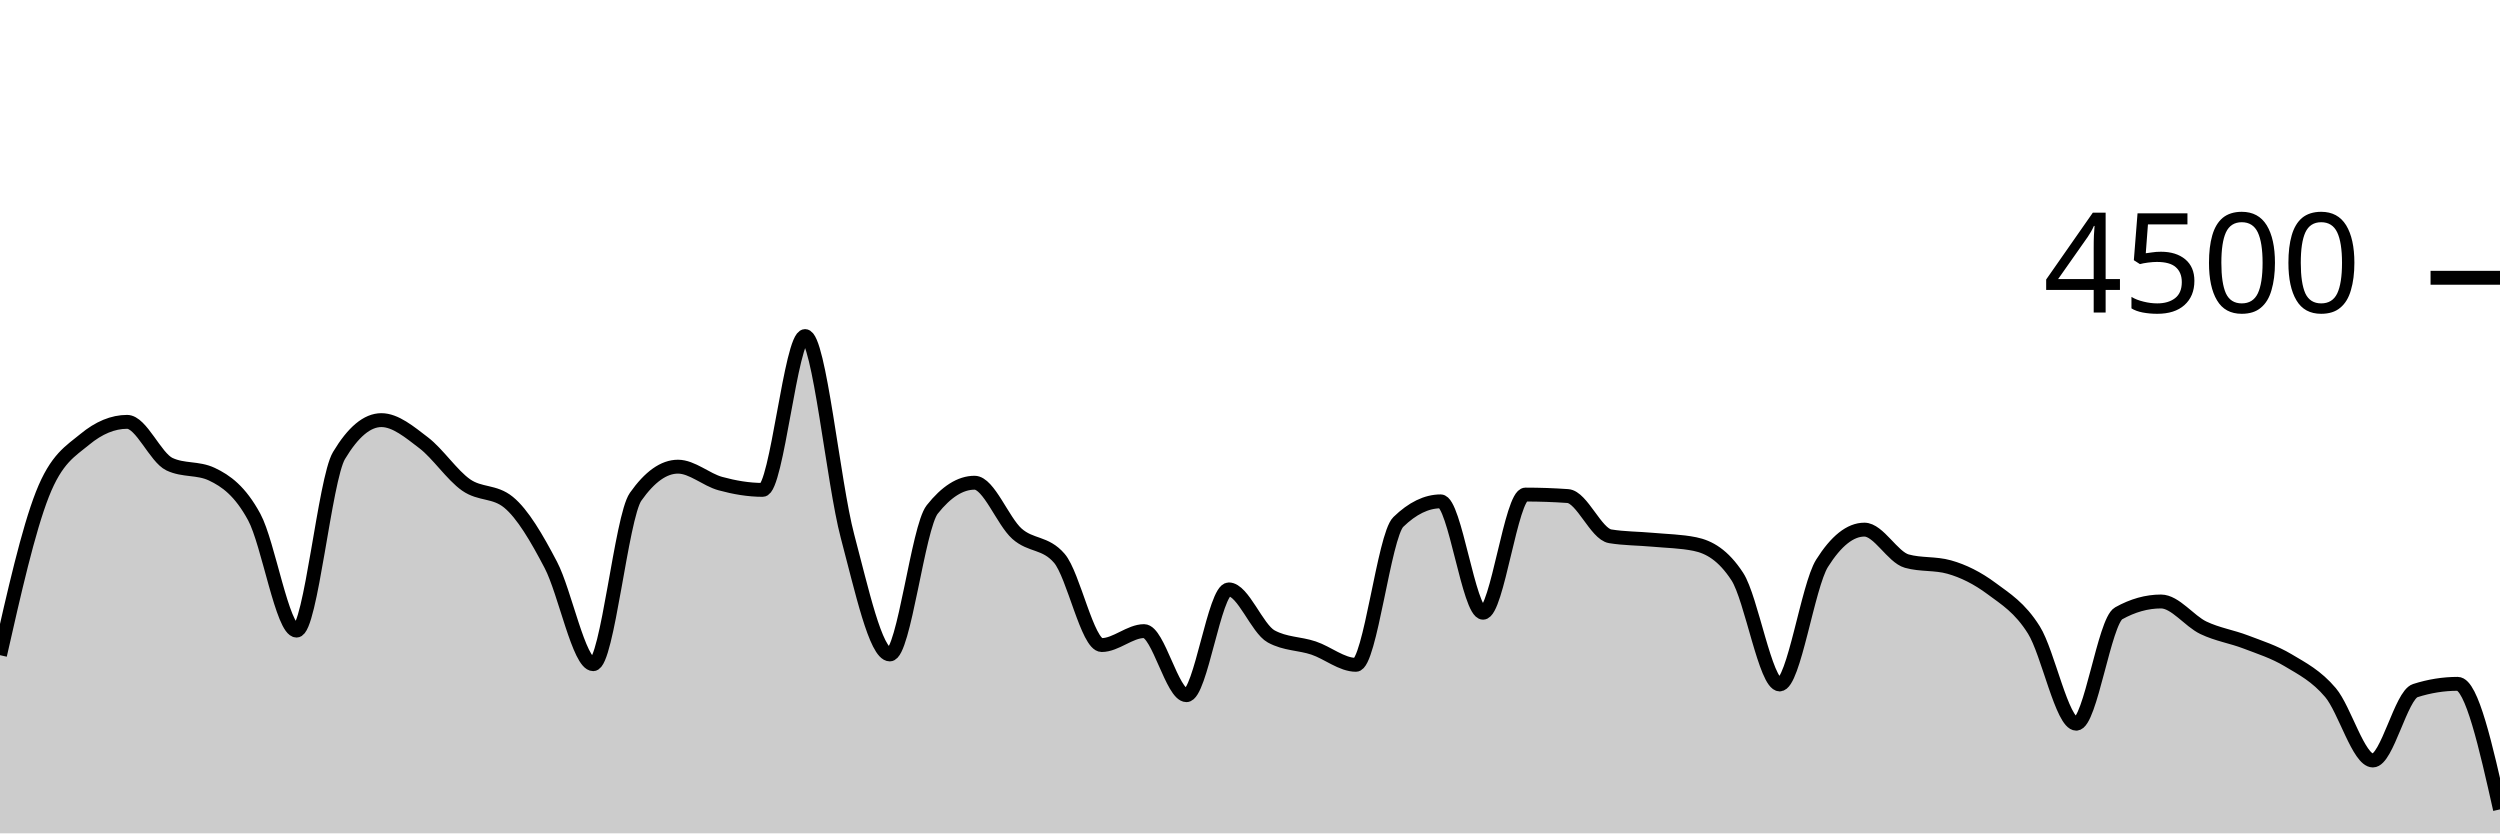
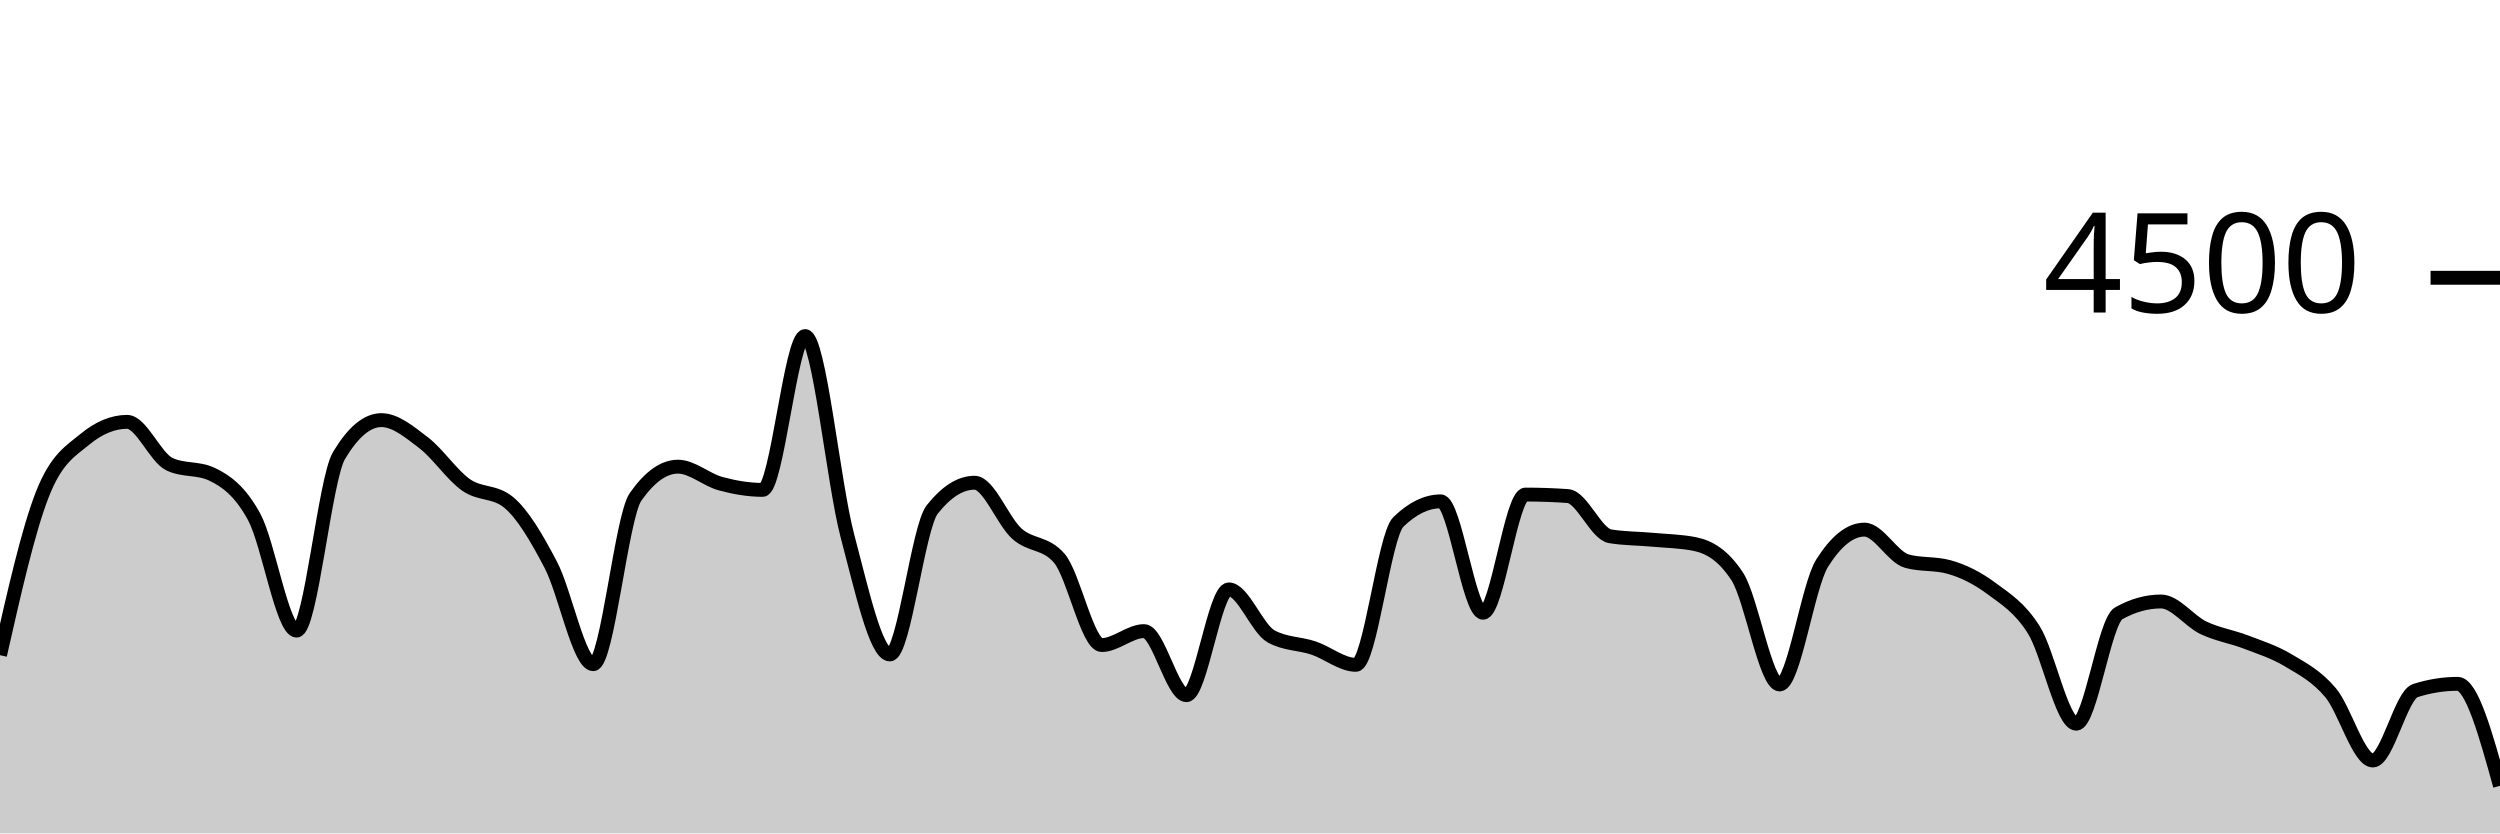
<svg xmlns="http://www.w3.org/2000/svg" viewBox="0 0 180 60">
  <g transform="translate(0,20)">
-     <path class="area" fill="rgba(0, 0, 0, 0.2)" d="M0,27.173C1.017,22.677,2.034,18.181,3.051,15.591C4.068,13.001,5.085,12.477,6.102,11.636C7.119,10.794,8.136,10.373,9.153,10.373C10.169,10.373,11.186,12.942,12.203,13.422C13.22,13.902,14.237,13.662,15.254,14.142C16.271,14.622,17.288,15.35,18.305,17.227C19.322,19.104,20.339,25.404,21.356,25.404C22.373,25.404,23.39,14.501,24.407,12.8C25.424,11.099,26.441,10.249,27.458,10.249C28.475,10.249,29.492,11.107,30.508,11.884C31.525,12.662,32.542,14.203,33.559,14.916C34.576,15.628,35.593,15.33,36.61,16.16C37.627,16.99,38.644,18.732,39.661,20.676C40.678,22.619,41.695,27.822,42.712,27.822C43.729,27.822,44.746,17.215,45.763,15.769C46.78,14.323,47.797,13.6,48.814,13.6C49.831,13.6,50.847,14.539,51.864,14.818C52.881,15.096,53.898,15.271,54.915,15.271C55.932,15.271,56.949,4.196,57.966,4.196C58.983,4.196,60,14.775,61.017,18.596C62.034,22.416,63.051,27.12,64.068,27.12C65.085,27.12,66.102,17.97,67.119,16.684C68.136,15.399,69.153,14.756,70.169,14.756C71.186,14.756,72.203,17.52,73.22,18.427C74.237,19.333,75.254,19.016,76.271,20.196C77.288,21.375,78.305,26.444,79.322,26.444C80.339,26.444,81.356,25.44,82.373,25.44C83.39,25.44,84.407,30.053,85.424,30.053C86.441,30.053,87.458,22.436,88.475,22.436C89.492,22.436,90.508,25.265,91.525,25.822C92.542,26.379,93.559,26.317,94.576,26.658C95.593,26.999,96.61,27.867,97.627,27.867C98.644,27.867,99.661,18.572,100.678,17.582C101.695,16.593,102.712,16.098,103.729,16.098C104.746,16.098,105.763,24.116,106.78,24.116C107.797,24.116,108.814,15.609,109.831,15.609C110.847,15.609,111.864,15.644,112.881,15.716C113.898,15.787,114.915,18.447,115.932,18.613C116.949,18.779,117.966,18.769,118.983,18.862C120,18.956,121.017,18.966,122.034,19.173C123.051,19.381,124.068,19.953,125.085,21.511C126.102,23.07,127.119,29.28,128.136,29.28C129.153,29.28,130.169,22.178,131.186,20.56C132.203,18.942,133.22,18.133,134.237,18.133C135.254,18.133,136.271,20.116,137.288,20.4C138.305,20.684,139.322,20.542,140.339,20.827C141.356,21.111,142.373,21.618,143.39,22.373C144.407,23.129,145.424,23.738,146.441,25.36C147.458,26.982,148.475,32.107,149.492,32.107C150.508,32.107,151.525,24.729,152.542,24.16C153.559,23.591,154.576,23.307,155.593,23.307C156.61,23.307,157.627,24.714,158.644,25.2C159.661,25.686,160.678,25.833,161.695,26.222C162.712,26.612,163.729,26.93,164.746,27.538C165.763,28.145,166.78,28.664,167.797,29.867C168.814,31.07,169.831,34.756,170.847,34.756C171.864,34.756,172.881,30.05,173.898,29.724C174.915,29.399,175.932,29.236,176.949,29.236C177.966,29.236,178.983,33.756,180,38.276L180,40C178.983,40,177.966,40,176.949,40C175.932,40,174.915,40,173.898,40C172.881,40,171.864,40,170.847,40C169.831,40,168.814,40,167.797,40C166.78,40,165.763,40,164.746,40C163.729,40,162.712,40,161.695,40C160.678,40,159.661,40,158.644,40C157.627,40,156.61,40,155.593,40C154.576,40,153.559,40,152.542,40C151.525,40,150.508,40,149.492,40C148.475,40,147.458,40,146.441,40C145.424,40,144.407,40,143.39,40C142.373,40,141.356,40,140.339,40C139.322,40,138.305,40,137.288,40C136.271,40,135.254,40,134.237,40C133.22,40,132.203,40,131.186,40C130.169,40,129.153,40,128.136,40C127.119,40,126.102,40,125.085,40C124.068,40,123.051,40,122.034,40C121.017,40,120,40,118.983,40C117.966,40,116.949,40,115.932,40C114.915,40,113.898,40,112.881,40C111.864,40,110.847,40,109.831,40C108.814,40,107.797,40,106.78,40C105.763,40,104.746,40,103.729,40C102.712,40,101.695,40,100.678,40C99.661,40,98.644,40,97.627,40C96.61,40,95.593,40,94.576,40C93.559,40,92.542,40,91.525,40C90.508,40,89.492,40,88.475,40C87.458,40,86.441,40,85.424,40C84.407,40,83.39,40,82.373,40C81.356,40,80.339,40,79.322,40C78.305,40,77.288,40,76.271,40C75.254,40,74.237,40,73.22,40C72.203,40,71.186,40,70.169,40C69.153,40,68.136,40,67.119,40C66.102,40,65.085,40,64.068,40C63.051,40,62.034,40,61.017,40C60,40,58.983,40,57.966,40C56.949,40,55.932,40,54.915,40C53.898,40,52.881,40,51.864,40C50.847,40,49.831,40,48.814,40C47.797,40,46.78,40,45.763,40C44.746,40,43.729,40,42.712,40C41.695,40,40.678,40,39.661,40C38.644,40,37.627,40,36.61,40C35.593,40,34.576,40,33.559,40C32.542,40,31.525,40,30.508,40C29.492,40,28.475,40,27.458,40C26.441,40,25.424,40,24.407,40C23.39,40,22.373,40,21.356,40C20.339,40,19.322,40,18.305,40C17.288,40,16.271,40,15.254,40C14.237,40,13.22,40,12.203,40C11.186,40,10.169,40,9.153,40C8.136,40,7.119,40,6.102,40C5.085,40,4.068,40,3.051,40C2.034,40,1.017,40,0,40Z" />
-     <path class="line" stroke="black" fill="none" d="M0,27.173C1.017,22.677,2.034,18.181,3.051,15.591C4.068,13.001,5.085,12.477,6.102,11.636C7.119,10.794,8.136,10.373,9.153,10.373C10.169,10.373,11.186,12.942,12.203,13.422C13.22,13.902,14.237,13.662,15.254,14.142C16.271,14.622,17.288,15.35,18.305,17.227C19.322,19.104,20.339,25.404,21.356,25.404C22.373,25.404,23.39,14.501,24.407,12.8C25.424,11.099,26.441,10.249,27.458,10.249C28.475,10.249,29.492,11.107,30.508,11.884C31.525,12.662,32.542,14.203,33.559,14.916C34.576,15.628,35.593,15.33,36.61,16.16C37.627,16.99,38.644,18.732,39.661,20.676C40.678,22.619,41.695,27.822,42.712,27.822C43.729,27.822,44.746,17.215,45.763,15.769C46.78,14.323,47.797,13.6,48.814,13.6C49.831,13.6,50.847,14.539,51.864,14.818C52.881,15.096,53.898,15.271,54.915,15.271C55.932,15.271,56.949,4.196,57.966,4.196C58.983,4.196,60,14.775,61.017,18.596C62.034,22.416,63.051,27.12,64.068,27.12C65.085,27.12,66.102,17.97,67.119,16.684C68.136,15.399,69.153,14.756,70.169,14.756C71.186,14.756,72.203,17.52,73.22,18.427C74.237,19.333,75.254,19.016,76.271,20.196C77.288,21.375,78.305,26.444,79.322,26.444C80.339,26.444,81.356,25.44,82.373,25.44C83.39,25.44,84.407,30.053,85.424,30.053C86.441,30.053,87.458,22.436,88.475,22.436C89.492,22.436,90.508,25.265,91.525,25.822C92.542,26.379,93.559,26.317,94.576,26.658C95.593,26.999,96.61,27.867,97.627,27.867C98.644,27.867,99.661,18.572,100.678,17.582C101.695,16.593,102.712,16.098,103.729,16.098C104.746,16.098,105.763,24.116,106.78,24.116C107.797,24.116,108.814,15.609,109.831,15.609C110.847,15.609,111.864,15.644,112.881,15.716C113.898,15.787,114.915,18.447,115.932,18.613C116.949,18.779,117.966,18.769,118.983,18.862C120,18.956,121.017,18.966,122.034,19.173C123.051,19.381,124.068,19.953,125.085,21.511C126.102,23.07,127.119,29.28,128.136,29.28C129.153,29.28,130.169,22.178,131.186,20.56C132.203,18.942,133.22,18.133,134.237,18.133C135.254,18.133,136.271,20.116,137.288,20.4C138.305,20.684,139.322,20.542,140.339,20.827C141.356,21.111,142.373,21.618,143.39,22.373C144.407,23.129,145.424,23.738,146.441,25.36C147.458,26.982,148.475,32.107,149.492,32.107C150.508,32.107,151.525,24.729,152.542,24.16C153.559,23.591,154.576,23.307,155.593,23.307C156.61,23.307,157.627,24.714,158.644,25.2C159.661,25.686,160.678,25.833,161.695,26.222C162.712,26.612,163.729,26.93,164.746,27.538C165.763,28.145,166.78,28.664,167.797,29.867C168.814,31.07,169.831,34.756,170.847,34.756C171.864,34.756,172.881,30.05,173.898,29.724C174.915,29.399,175.932,29.236,176.949,29.236C177.966,29.236,178.983,33.756,180,38.276" />
+     <path class="area" fill="rgba(0, 0, 0, 0.2)" d="M0,27.173C1.017,22.677,2.034,18.181,3.051,15.591C4.068,13.001,5.085,12.477,6.102,11.636C7.119,10.794,8.136,10.373,9.153,10.373C10.169,10.373,11.186,12.942,12.203,13.422C13.22,13.902,14.237,13.662,15.254,14.142C16.271,14.622,17.288,15.35,18.305,17.227C19.322,19.104,20.339,25.404,21.356,25.404C22.373,25.404,23.39,14.501,24.407,12.8C25.424,11.099,26.441,10.249,27.458,10.249C28.475,10.249,29.492,11.107,30.508,11.884C31.525,12.662,32.542,14.203,33.559,14.916C34.576,15.628,35.593,15.33,36.61,16.16C37.627,16.99,38.644,18.732,39.661,20.676C40.678,22.619,41.695,27.822,42.712,27.822C43.729,27.822,44.746,17.215,45.763,15.769C46.78,14.323,47.797,13.6,48.814,13.6C49.831,13.6,50.847,14.539,51.864,14.818C52.881,15.096,53.898,15.271,54.915,15.271C55.932,15.271,56.949,4.196,57.966,4.196C58.983,4.196,60,14.775,61.017,18.596C62.034,22.416,63.051,27.12,64.068,27.12C65.085,27.12,66.102,17.97,67.119,16.684C68.136,15.399,69.153,14.756,70.169,14.756C71.186,14.756,72.203,17.52,73.22,18.427C74.237,19.333,75.254,19.016,76.271,20.196C77.288,21.375,78.305,26.444,79.322,26.444C80.339,26.444,81.356,25.44,82.373,25.44C83.39,25.44,84.407,30.053,85.424,30.053C86.441,30.053,87.458,22.436,88.475,22.436C89.492,22.436,90.508,25.265,91.525,25.822C92.542,26.379,93.559,26.317,94.576,26.658C95.593,26.999,96.61,27.867,97.627,27.867C98.644,27.867,99.661,18.572,100.678,17.582C101.695,16.593,102.712,16.098,103.729,16.098C104.746,16.098,105.763,24.116,106.78,24.116C107.797,24.116,108.814,15.609,109.831,15.609C110.847,15.609,111.864,15.644,112.881,15.716C113.898,15.787,114.915,18.447,115.932,18.613C116.949,18.779,117.966,18.769,118.983,18.862C120,18.956,121.017,18.966,122.034,19.173C123.051,19.381,124.068,19.953,125.085,21.511C126.102,23.07,127.119,29.28,128.136,29.28C129.153,29.28,130.169,22.178,131.186,20.56C132.203,18.942,133.22,18.133,134.237,18.133C135.254,18.133,136.271,20.116,137.288,20.4C138.305,20.684,139.322,20.542,140.339,20.827C141.356,21.111,142.373,21.618,143.39,22.373C144.407,23.129,145.424,23.738,146.441,25.36C147.458,26.982,148.475,32.107,149.492,32.107C150.508,32.107,151.525,24.729,152.542,24.16C153.559,23.591,154.576,23.307,155.593,23.307C156.61,23.307,157.627,24.714,158.644,25.2C159.661,25.686,160.678,25.833,161.695,26.222C162.712,26.612,163.729,26.93,164.746,27.538C165.763,28.145,166.78,28.664,167.797,29.867C168.814,31.07,169.831,34.756,170.847,34.756C171.864,34.756,172.881,30.05,173.898,29.724C174.915,29.399,175.932,29.236,176.949,29.236C177.966,29.236,178.983,32.907,180,36.578L180,40C178.983,40,177.966,40,176.949,40C175.932,40,174.915,40,173.898,40C172.881,40,171.864,40,170.847,40C169.831,40,168.814,40,167.797,40C166.78,40,165.763,40,164.746,40C163.729,40,162.712,40,161.695,40C160.678,40,159.661,40,158.644,40C157.627,40,156.61,40,155.593,40C154.576,40,153.559,40,152.542,40C151.525,40,150.508,40,149.492,40C148.475,40,147.458,40,146.441,40C145.424,40,144.407,40,143.39,40C142.373,40,141.356,40,140.339,40C139.322,40,138.305,40,137.288,40C136.271,40,135.254,40,134.237,40C133.22,40,132.203,40,131.186,40C130.169,40,129.153,40,128.136,40C127.119,40,126.102,40,125.085,40C124.068,40,123.051,40,122.034,40C121.017,40,120,40,118.983,40C117.966,40,116.949,40,115.932,40C114.915,40,113.898,40,112.881,40C111.864,40,110.847,40,109.831,40C108.814,40,107.797,40,106.78,40C105.763,40,104.746,40,103.729,40C102.712,40,101.695,40,100.678,40C99.661,40,98.644,40,97.627,40C96.61,40,95.593,40,94.576,40C93.559,40,92.542,40,91.525,40C90.508,40,89.492,40,88.475,40C87.458,40,86.441,40,85.424,40C84.407,40,83.39,40,82.373,40C81.356,40,80.339,40,79.322,40C78.305,40,77.288,40,76.271,40C75.254,40,74.237,40,73.22,40C72.203,40,71.186,40,70.169,40C69.153,40,68.136,40,67.119,40C66.102,40,65.085,40,64.068,40C63.051,40,62.034,40,61.017,40C60,40,58.983,40,57.966,40C56.949,40,55.932,40,54.915,40C53.898,40,52.881,40,51.864,40C50.847,40,49.831,40,48.814,40C47.797,40,46.78,40,45.763,40C44.746,40,43.729,40,42.712,40C41.695,40,40.678,40,39.661,40C38.644,40,37.627,40,36.61,40C35.593,40,34.576,40,33.559,40C32.542,40,31.525,40,30.508,40C29.492,40,28.475,40,27.458,40C26.441,40,25.424,40,24.407,40C23.39,40,22.373,40,21.356,40C20.339,40,19.322,40,18.305,40C17.288,40,16.271,40,15.254,40C14.237,40,13.22,40,12.203,40C11.186,40,10.169,40,9.153,40C8.136,40,7.119,40,6.102,40C5.085,40,4.068,40,3.051,40C2.034,40,1.017,40,0,40Z" />
+     <path class="line" stroke="black" fill="none" d="M0,27.173C1.017,22.677,2.034,18.181,3.051,15.591C4.068,13.001,5.085,12.477,6.102,11.636C7.119,10.794,8.136,10.373,9.153,10.373C10.169,10.373,11.186,12.942,12.203,13.422C13.22,13.902,14.237,13.662,15.254,14.142C16.271,14.622,17.288,15.35,18.305,17.227C19.322,19.104,20.339,25.404,21.356,25.404C22.373,25.404,23.39,14.501,24.407,12.8C25.424,11.099,26.441,10.249,27.458,10.249C28.475,10.249,29.492,11.107,30.508,11.884C31.525,12.662,32.542,14.203,33.559,14.916C34.576,15.628,35.593,15.33,36.61,16.16C37.627,16.99,38.644,18.732,39.661,20.676C40.678,22.619,41.695,27.822,42.712,27.822C43.729,27.822,44.746,17.215,45.763,15.769C46.78,14.323,47.797,13.6,48.814,13.6C49.831,13.6,50.847,14.539,51.864,14.818C52.881,15.096,53.898,15.271,54.915,15.271C55.932,15.271,56.949,4.196,57.966,4.196C58.983,4.196,60,14.775,61.017,18.596C62.034,22.416,63.051,27.12,64.068,27.12C65.085,27.12,66.102,17.97,67.119,16.684C68.136,15.399,69.153,14.756,70.169,14.756C71.186,14.756,72.203,17.52,73.22,18.427C74.237,19.333,75.254,19.016,76.271,20.196C77.288,21.375,78.305,26.444,79.322,26.444C80.339,26.444,81.356,25.44,82.373,25.44C83.39,25.44,84.407,30.053,85.424,30.053C86.441,30.053,87.458,22.436,88.475,22.436C89.492,22.436,90.508,25.265,91.525,25.822C92.542,26.379,93.559,26.317,94.576,26.658C95.593,26.999,96.61,27.867,97.627,27.867C98.644,27.867,99.661,18.572,100.678,17.582C101.695,16.593,102.712,16.098,103.729,16.098C104.746,16.098,105.763,24.116,106.78,24.116C107.797,24.116,108.814,15.609,109.831,15.609C110.847,15.609,111.864,15.644,112.881,15.716C113.898,15.787,114.915,18.447,115.932,18.613C116.949,18.779,117.966,18.769,118.983,18.862C120,18.956,121.017,18.966,122.034,19.173C123.051,19.381,124.068,19.953,125.085,21.511C126.102,23.07,127.119,29.28,128.136,29.28C129.153,29.28,130.169,22.178,131.186,20.56C132.203,18.942,133.22,18.133,134.237,18.133C135.254,18.133,136.271,20.116,137.288,20.4C138.305,20.684,139.322,20.542,140.339,20.827C141.356,21.111,142.373,21.618,143.39,22.373C144.407,23.129,145.424,23.738,146.441,25.36C147.458,26.982,148.475,32.107,149.492,32.107C150.508,32.107,151.525,24.729,152.542,24.16C153.559,23.591,154.576,23.307,155.593,23.307C156.61,23.307,157.627,24.714,158.644,25.2C159.661,25.686,160.678,25.833,161.695,26.222C162.712,26.612,163.729,26.93,164.746,27.538C165.763,28.145,166.78,28.664,167.797,29.867C168.814,31.07,169.831,34.756,170.847,34.756C171.864,34.756,172.881,30.05,173.898,29.724C174.915,29.399,175.932,29.236,176.949,29.236C177.966,29.236,178.983,32.907,180,36.578" />
    <path class="axis-ceiling" stroke-width="1" stroke="black" fill="none" d="M175,0L180,0" />
    <text class="axis-ceiling-label" font-family="sans-serif" text-anchor="end" font-size="10px" x="170" y="2.5">4500</text>
  </g>
</svg>
